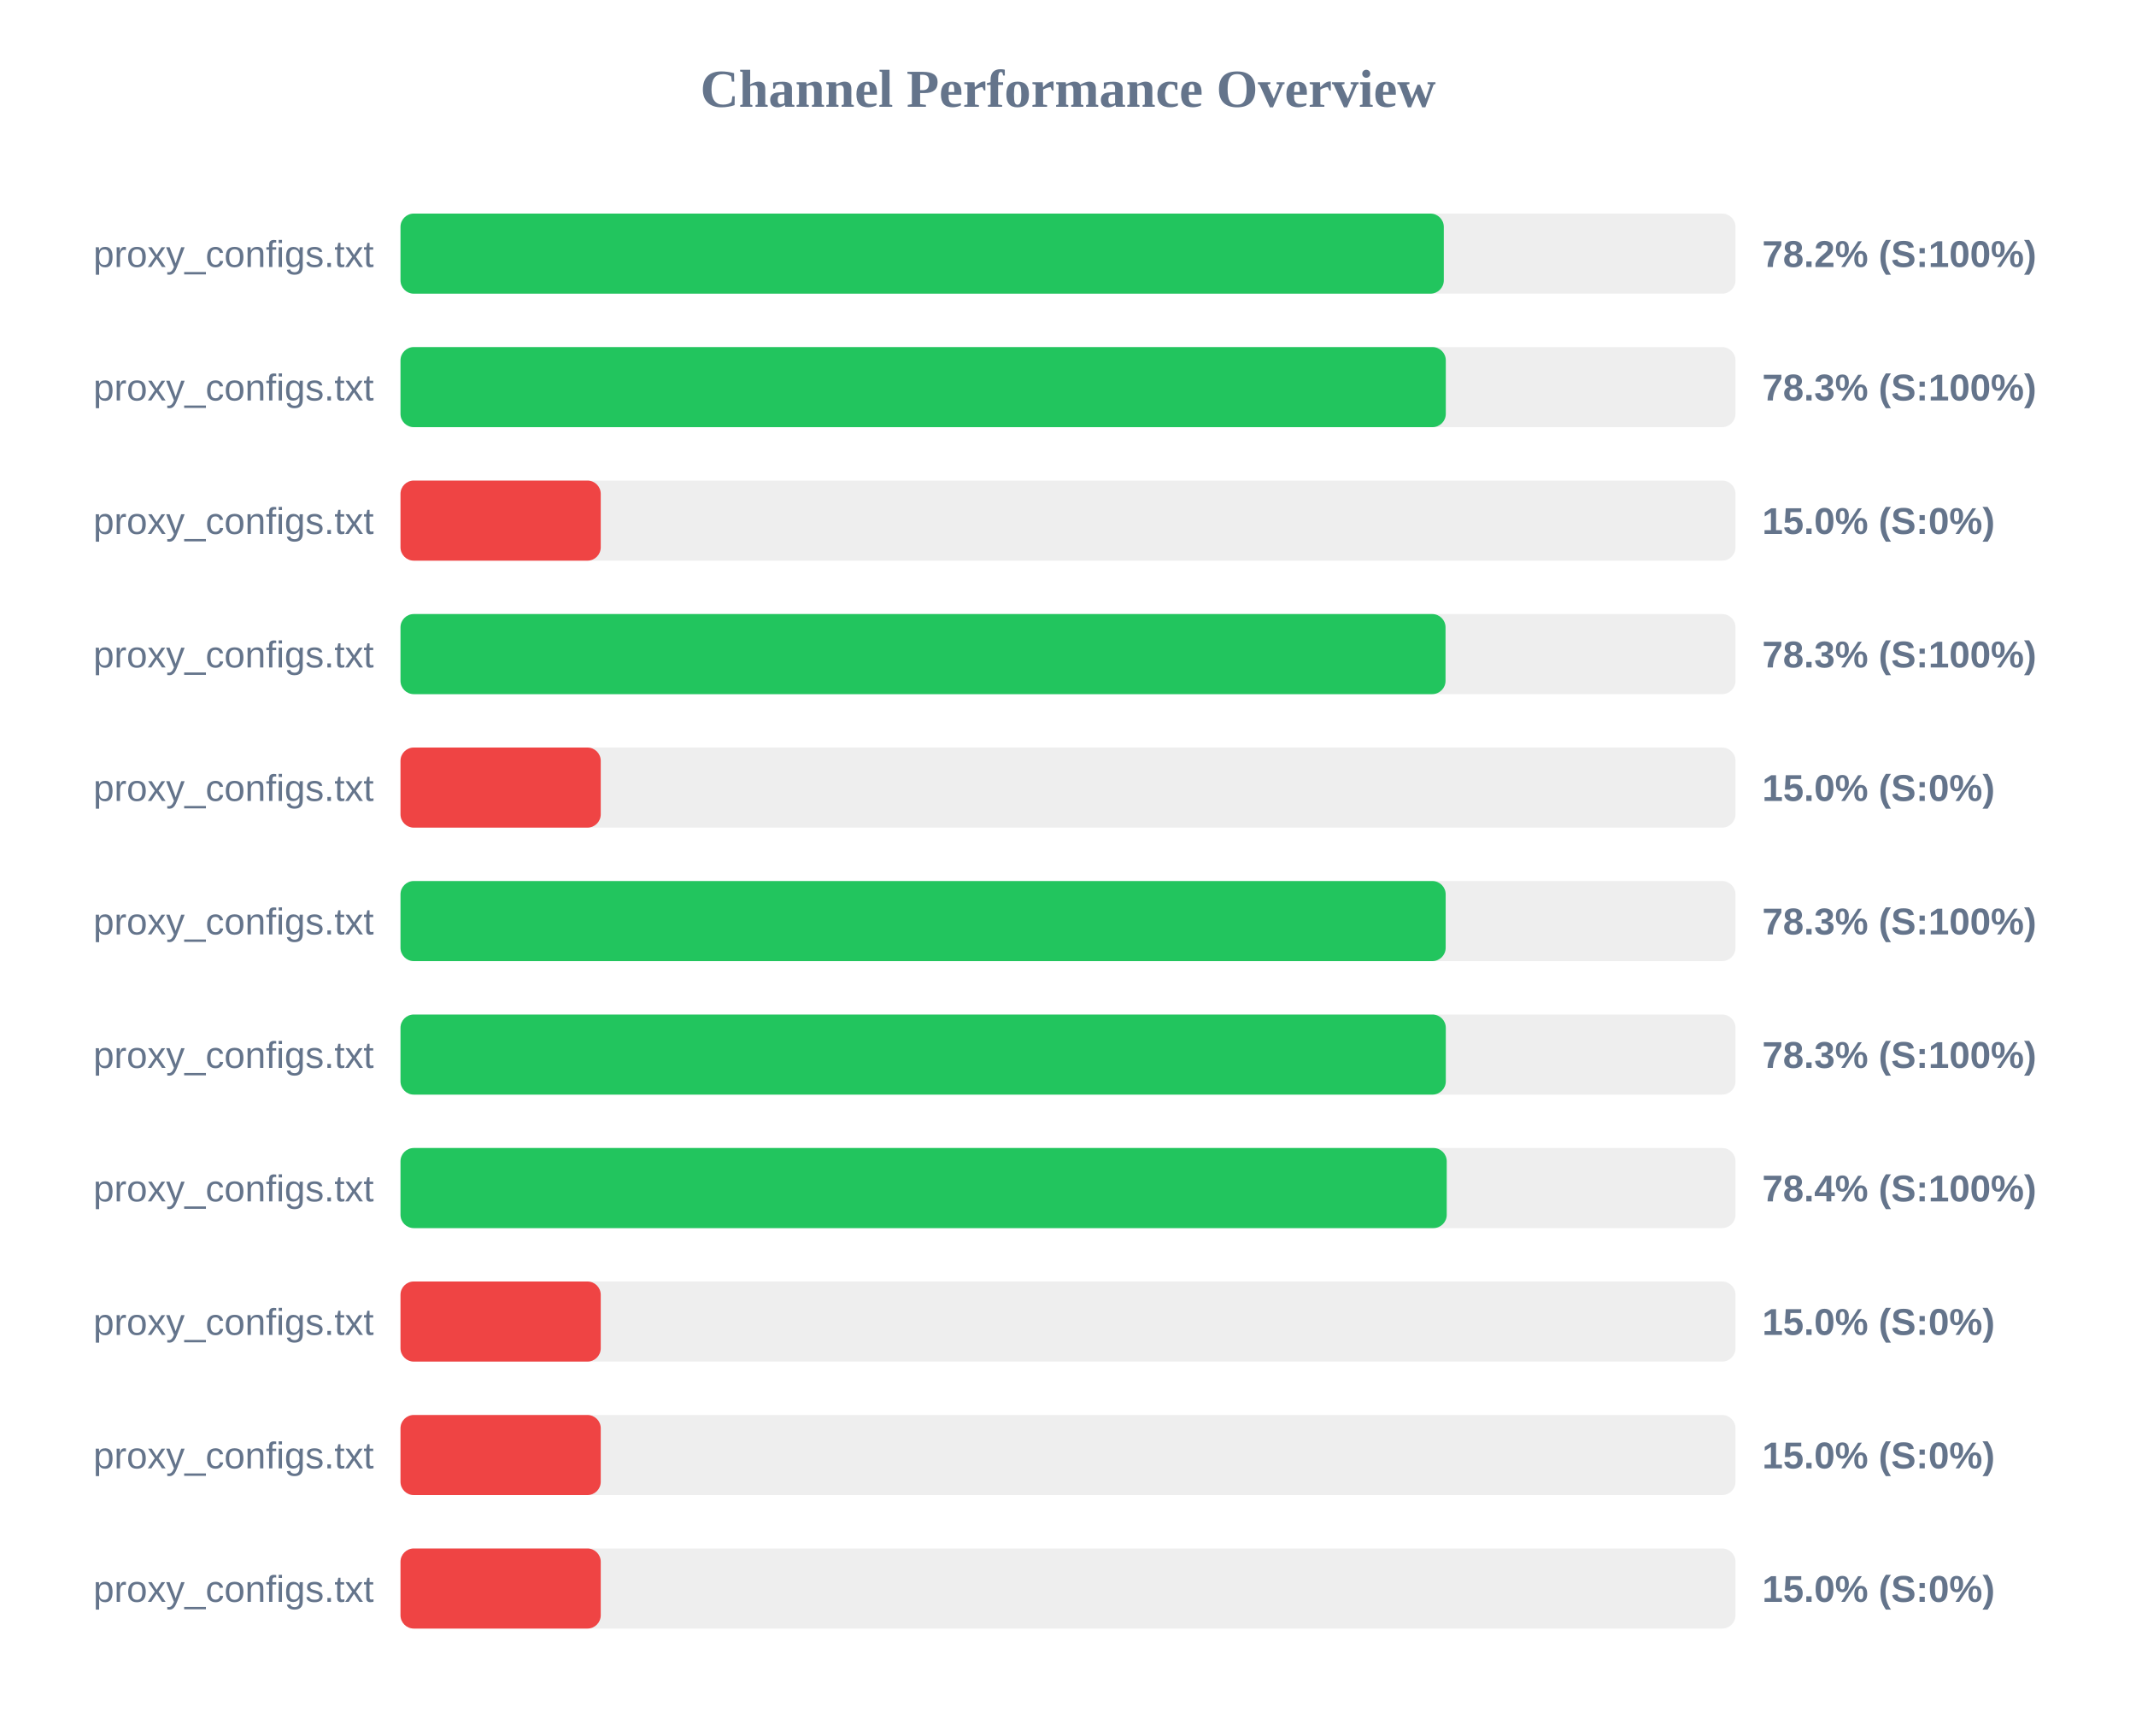
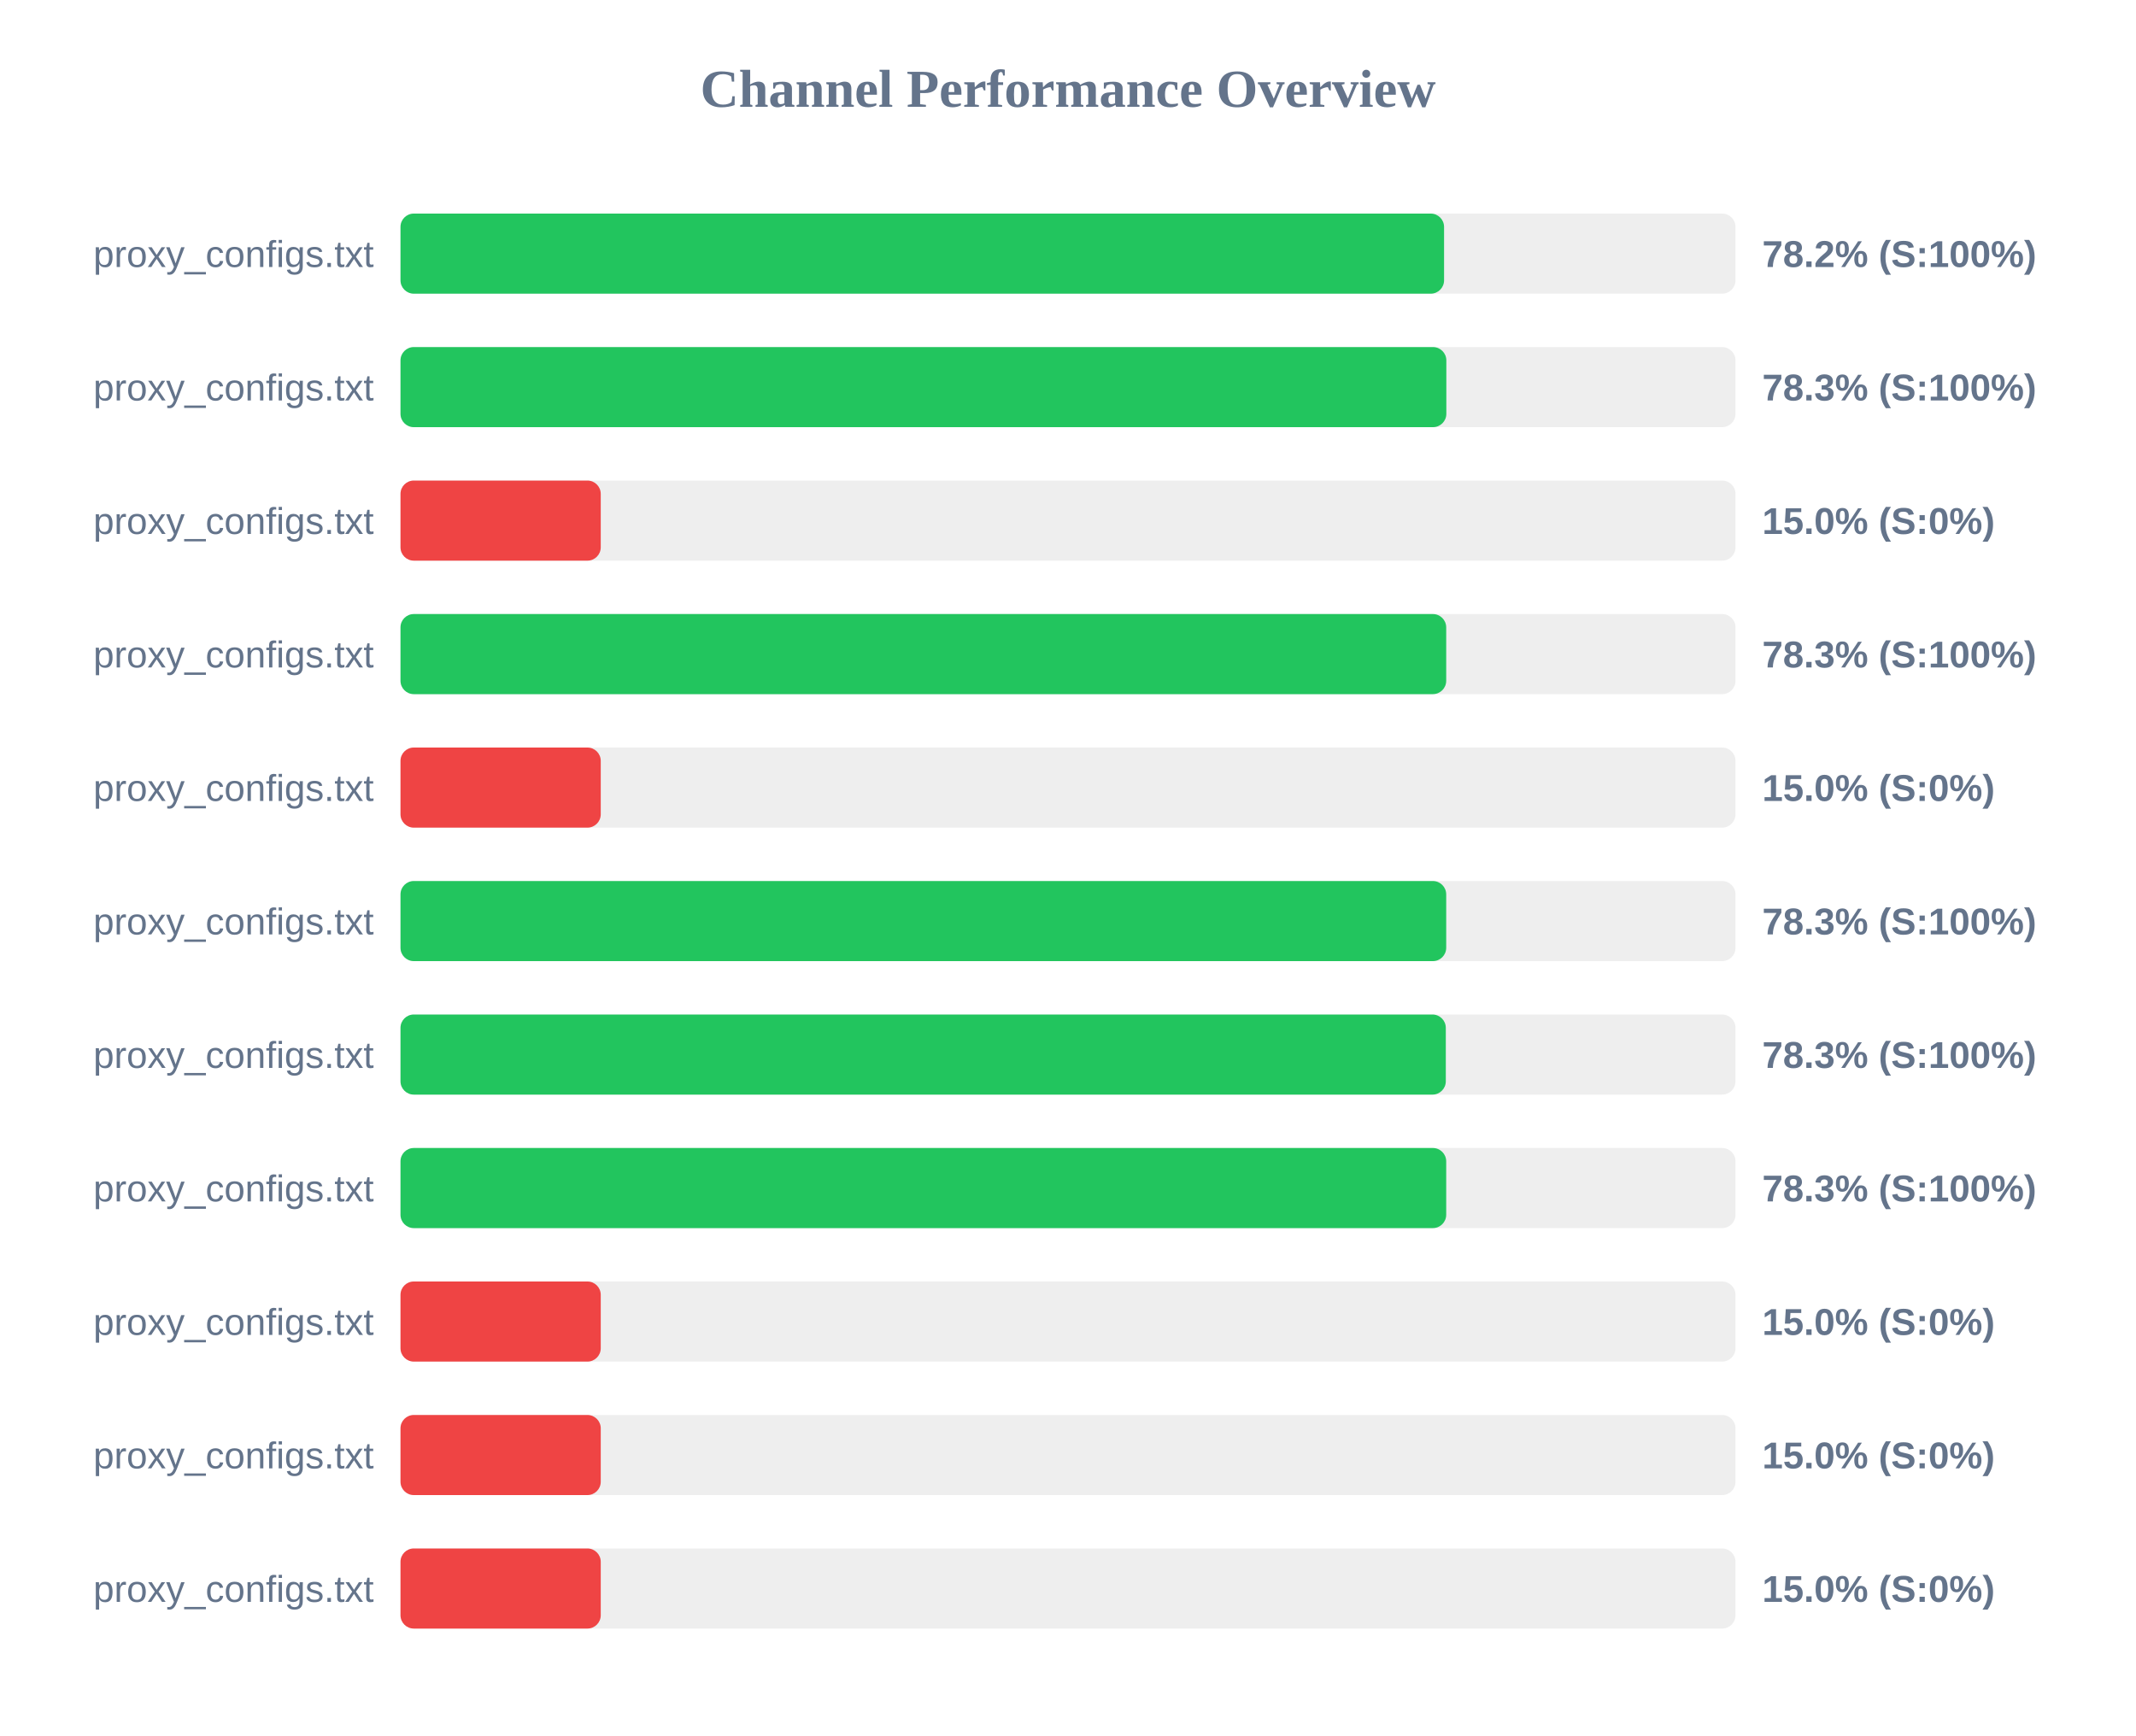
<svg xmlns="http://www.w3.org/2000/svg" width="800" height="650" version="1.1">
  <style>
        .row { font: 14px Arial; fill: #64748b; }
        .score { font: bold 14px Arial; fill: #64748b; }
    </style>
  <text x="400" y="40" text-anchor="middle" font-size="20px" font-weight="bold" fill="#64748b">Channel Performance Overview</text>
  <rect x="150" y="80" width="500" height="30" fill="#eee" rx="5" />
-   <rect x="150" y="80" width="390.75" height="30" fill="#22c55e" rx="5" />
+   <rect x="150" y="80" width="390.85" height="30" fill="#22c55e" rx="5" />
  <text x="140" y="100" text-anchor="end" class="row">proxy_configs.txt</text>
  <text x="660" y="100" text-anchor="start" class="score">78.2% (S:100%)</text>
  <rect x="150" y="130" width="500" height="30" fill="#eee" rx="5" />
-   <rect x="150" y="130" width="391.5" height="30" fill="#22c55e" rx="5" />
+   <rect x="150" y="130" width="391.7" height="30" fill="#22c55e" rx="5" />
  <text x="140" y="150" text-anchor="end" class="row">proxy_configs.txt</text>
  <text x="660" y="150" text-anchor="start" class="score">78.3% (S:100%)</text>
  <rect x="150" y="180" width="500" height="30" fill="#eee" rx="5" />
  <rect x="150" y="180" width="75.0" height="30" fill="#ef4444" rx="5" />
  <text x="140" y="200" text-anchor="end" class="row">proxy_configs.txt</text>
  <text x="660" y="200" text-anchor="start" class="score">15.0% (S:0%)</text>
  <rect x="150" y="230" width="500" height="30" fill="#eee" rx="5" />
-   <rect x="150" y="230" width="391.4" height="30" fill="#22c55e" rx="5" />
+   <rect x="150" y="230" width="391.65" height="30" fill="#22c55e" rx="5" />
  <text x="140" y="250" text-anchor="end" class="row">proxy_configs.txt</text>
  <text x="660" y="250" text-anchor="start" class="score">78.3% (S:100%)</text>
  <rect x="150" y="280" width="500" height="30" fill="#eee" rx="5" />
  <rect x="150" y="280" width="75.0" height="30" fill="#ef4444" rx="5" />
  <text x="140" y="300" text-anchor="end" class="row">proxy_configs.txt</text>
  <text x="660" y="300" text-anchor="start" class="score">15.0% (S:0%)</text>
  <rect x="150" y="330" width="500" height="30" fill="#eee" rx="5" />
-   <rect x="150" y="330" width="391.45" height="30" fill="#22c55e" rx="5" />
+   <rect x="150" y="330" width="391.65" height="30" fill="#22c55e" rx="5" />
  <text x="140" y="350" text-anchor="end" class="row">proxy_configs.txt</text>
  <text x="660" y="350" text-anchor="start" class="score">78.3% (S:100%)</text>
  <rect x="150" y="380" width="500" height="30" fill="#eee" rx="5" />
  <rect x="150" y="380" width="391.5" height="30" fill="#22c55e" rx="5" />
  <text x="140" y="400" text-anchor="end" class="row">proxy_configs.txt</text>
  <text x="660" y="400" text-anchor="start" class="score">78.3% (S:100%)</text>
  <rect x="150" y="430" width="500" height="30" fill="#eee" rx="5" />
-   <rect x="150" y="430" width="391.85" height="30" fill="#22c55e" rx="5" />
+   <rect x="150" y="430" width="391.65" height="30" fill="#22c55e" rx="5" />
  <text x="140" y="450" text-anchor="end" class="row">proxy_configs.txt</text>
-   <text x="660" y="450" text-anchor="start" class="score">78.4% (S:100%)</text>
+   <text x="660" y="450" text-anchor="start" class="score">78.3% (S:100%)</text>
  <rect x="150" y="480" width="500" height="30" fill="#eee" rx="5" />
  <rect x="150" y="480" width="75.0" height="30" fill="#ef4444" rx="5" />
  <text x="140" y="500" text-anchor="end" class="row">proxy_configs.txt</text>
  <text x="660" y="500" text-anchor="start" class="score">15.0% (S:0%)</text>
  <rect x="150" y="530" width="500" height="30" fill="#eee" rx="5" />
  <rect x="150" y="530" width="75.0" height="30" fill="#ef4444" rx="5" />
  <text x="140" y="550" text-anchor="end" class="row">proxy_configs.txt</text>
  <text x="660" y="550" text-anchor="start" class="score">15.0% (S:0%)</text>
  <rect x="150" y="580" width="500" height="30" fill="#eee" rx="5" />
  <rect x="150" y="580" width="75.0" height="30" fill="#ef4444" rx="5" />
  <text x="140" y="600" text-anchor="end" class="row">proxy_configs.txt</text>
  <text x="660" y="600" text-anchor="start" class="score">15.0% (S:0%)</text>
</svg>
